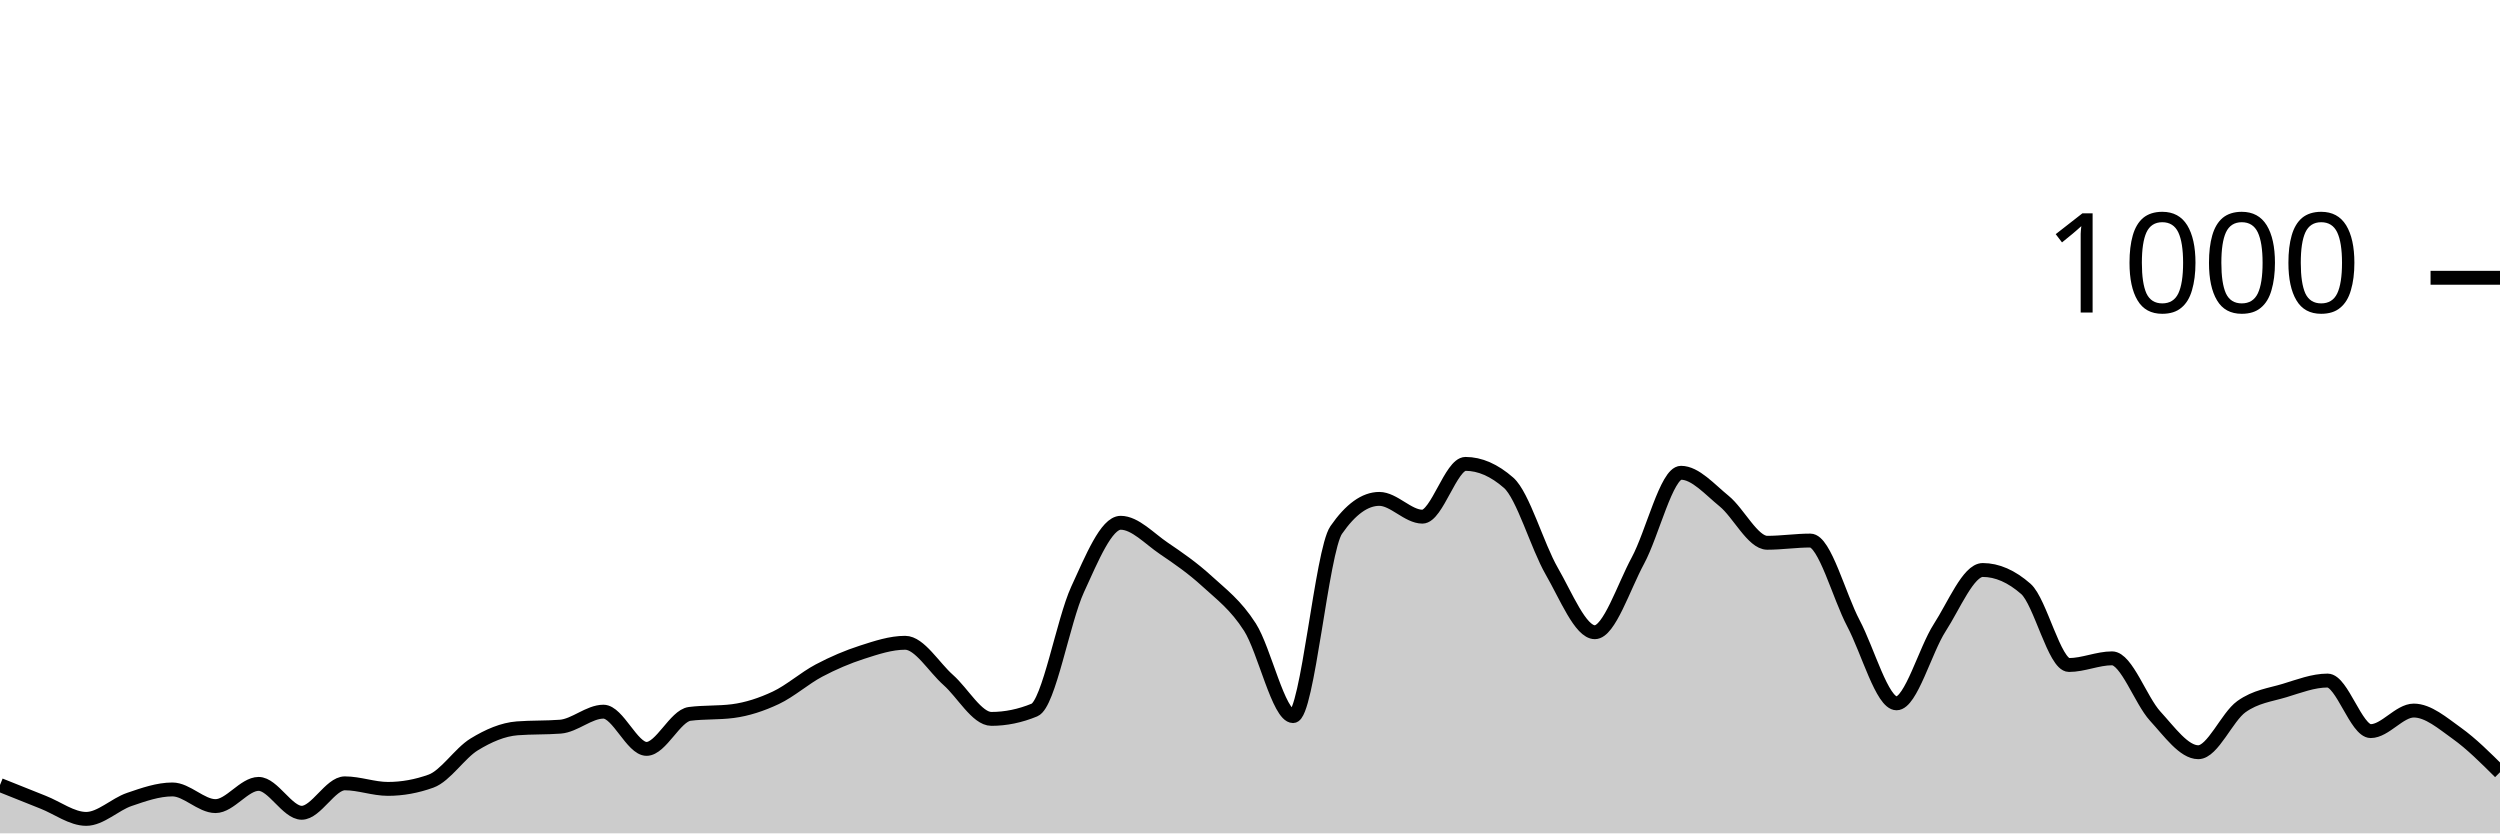
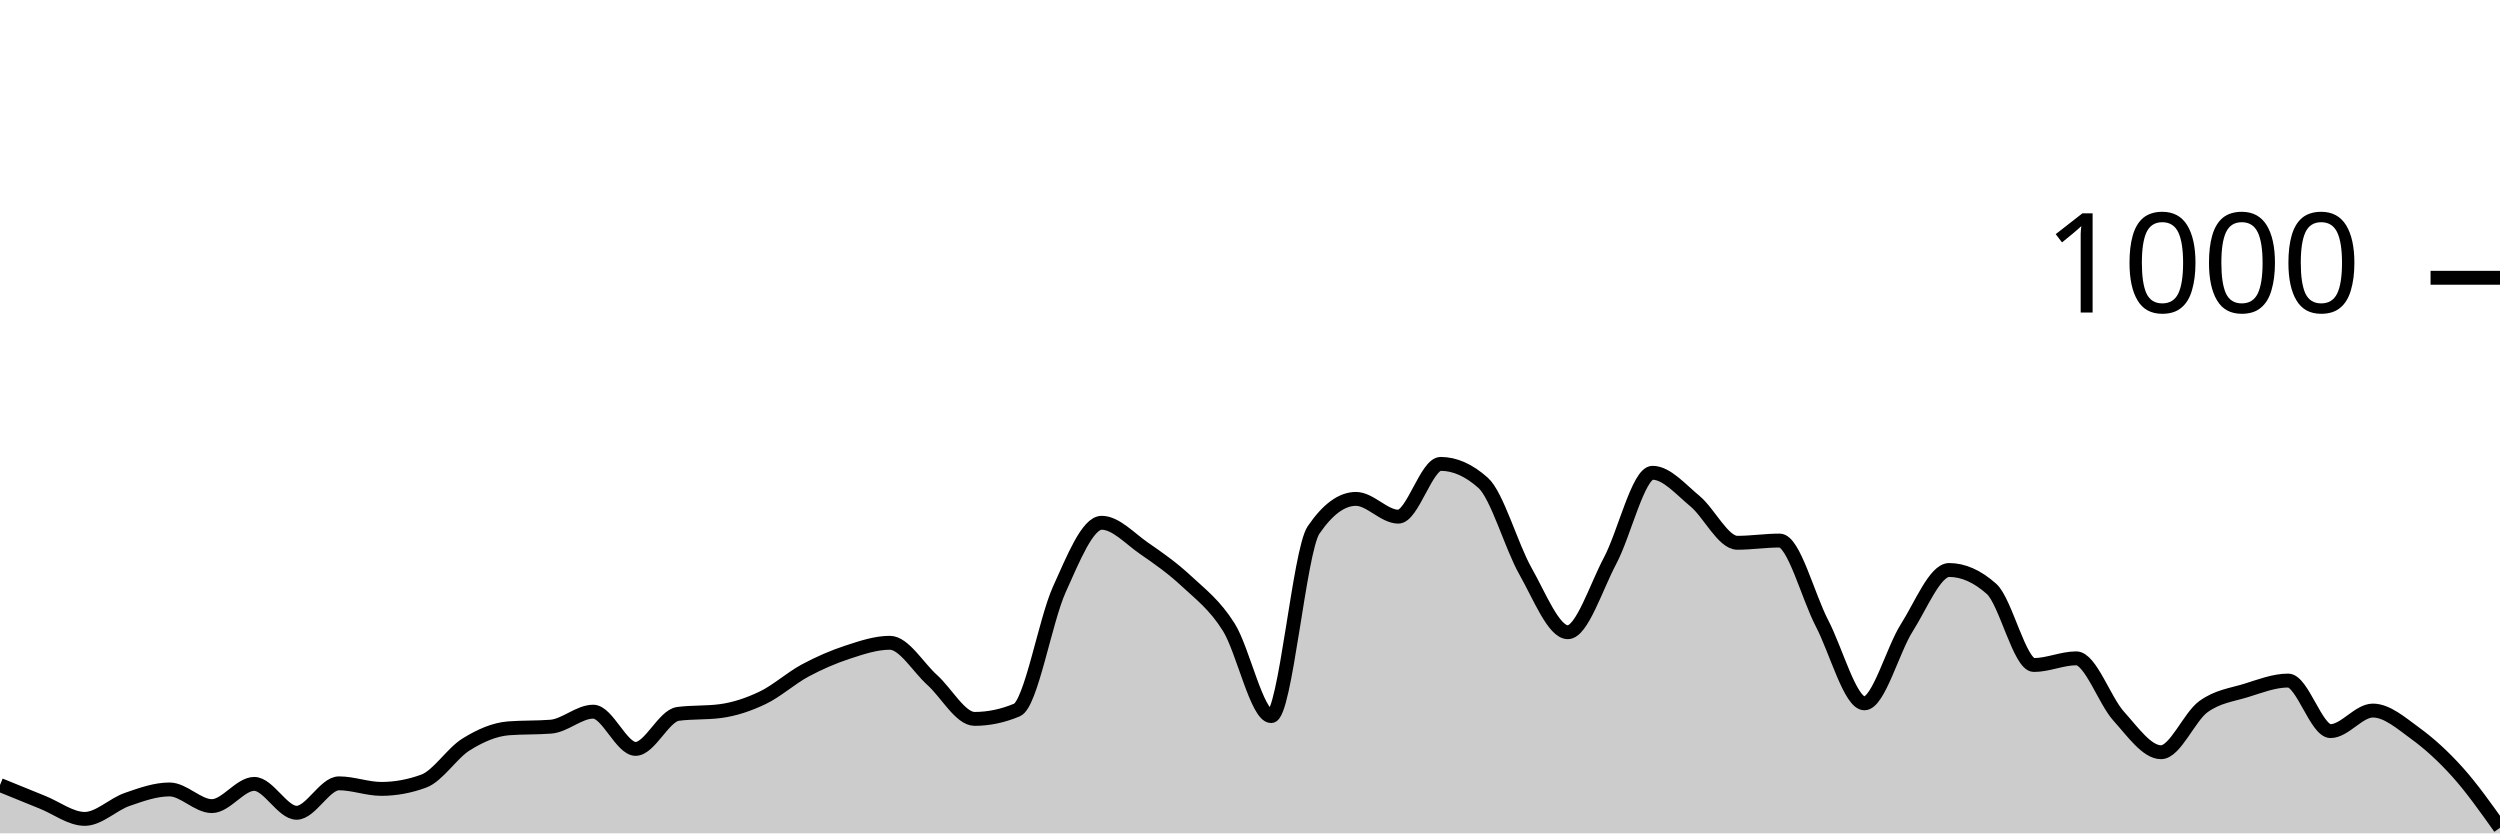
<svg xmlns="http://www.w3.org/2000/svg" viewBox="0 0 180 60">
  <g transform="translate(0,20)">
-     <path class="area" fill="rgba(0, 0, 0, 0.2)" d="M0,36.52C1.034,36.937,2.069,37.353,3.103,37.76C4.138,38.167,5.172,38.96,6.207,38.96C7.241,38.96,8.276,37.913,9.31,37.56C10.345,37.207,11.379,36.84,12.414,36.84C13.448,36.84,14.483,38.04,15.517,38.04C16.552,38.04,17.586,36.44,18.621,36.44C19.655,36.44,20.69,38.52,21.724,38.52C22.759,38.52,23.793,36.4,24.828,36.4C25.862,36.4,26.897,36.8,27.931,36.8C28.966,36.8,30,36.613,31.034,36.24C32.069,35.867,33.103,34.233,34.138,33.6C35.172,32.967,36.207,32.52,37.241,32.44C38.276,32.36,39.31,32.4,40.345,32.32C41.379,32.24,42.414,31.24,43.448,31.24C44.483,31.24,45.517,33.92,46.552,33.92C47.586,33.92,48.621,31.533,49.655,31.4C50.69,31.267,51.724,31.333,52.759,31.2C53.793,31.067,54.828,30.727,55.862,30.24C56.897,29.753,57.931,28.827,58.966,28.28C60,27.733,61.034,27.293,62.069,26.96C63.103,26.627,64.138,26.28,65.172,26.28C66.207,26.28,67.241,28.047,68.276,28.96C69.31,29.873,70.345,31.76,71.379,31.76C72.414,31.76,73.448,31.547,74.483,31.12C75.517,30.693,76.552,24.687,77.586,22.44C78.621,20.193,79.655,17.64,80.69,17.64C81.724,17.64,82.759,18.78,83.793,19.48C84.828,20.18,85.862,20.893,86.897,21.84C87.931,22.787,88.966,23.54,90,25.16C91.034,26.78,92.069,31.56,93.103,31.56C94.138,31.56,95.172,19.653,96.207,18.16C97.241,16.667,98.276,15.92,99.31,15.92C100.345,15.92,101.379,17.2,102.414,17.2C103.448,17.2,104.483,13.4,105.517,13.4C106.552,13.4,107.586,13.853,108.621,14.76C109.655,15.667,110.69,19.327,111.724,21.12C112.759,22.913,113.793,25.52,114.828,25.52C115.862,25.52,116.897,22.273,117.931,20.36C118.966,18.447,120,14.04,121.034,14.04C122.069,14.04,123.103,15.24,124.138,16.08C125.172,16.92,126.207,19.08,127.241,19.08C128.276,19.08,129.31,18.92,130.345,18.92C131.379,18.92,132.414,22.927,133.448,24.88C134.483,26.833,135.517,30.64,136.552,30.64C137.586,30.64,138.621,26.8,139.655,25.2C140.69,23.6,141.724,21.04,142.759,21.04C143.793,21.04,144.828,21.493,145.862,22.4C146.897,23.307,147.931,27.88,148.966,27.88C150,27.88,151.034,27.4,152.069,27.4C153.103,27.4,154.138,30.433,155.172,31.56C156.207,32.687,157.241,34.16,158.276,34.16C159.31,34.16,160.345,31.62,161.379,30.88C162.414,30.14,163.448,30.033,164.483,29.72C165.517,29.407,166.552,29,167.586,29C168.621,29,169.655,32.64,170.69,32.64C171.724,32.64,172.759,31.16,173.793,31.16C174.828,31.16,175.862,32.06,176.897,32.8C177.931,33.54,178.966,34.57,180,35.6L180,40C178.966,40,177.931,40,176.897,40C175.862,40,174.828,40,173.793,40C172.759,40,171.724,40,170.69,40C169.655,40,168.621,40,167.586,40C166.552,40,165.517,40,164.483,40C163.448,40,162.414,40,161.379,40C160.345,40,159.31,40,158.276,40C157.241,40,156.207,40,155.172,40C154.138,40,153.103,40,152.069,40C151.034,40,150,40,148.966,40C147.931,40,146.897,40,145.862,40C144.828,40,143.793,40,142.759,40C141.724,40,140.69,40,139.655,40C138.621,40,137.586,40,136.552,40C135.517,40,134.483,40,133.448,40C132.414,40,131.379,40,130.345,40C129.31,40,128.276,40,127.241,40C126.207,40,125.172,40,124.138,40C123.103,40,122.069,40,121.034,40C120,40,118.966,40,117.931,40C116.897,40,115.862,40,114.828,40C113.793,40,112.759,40,111.724,40C110.69,40,109.655,40,108.621,40C107.586,40,106.552,40,105.517,40C104.483,40,103.448,40,102.414,40C101.379,40,100.345,40,99.31,40C98.276,40,97.241,40,96.207,40C95.172,40,94.138,40,93.103,40C92.069,40,91.034,40,90,40C88.966,40,87.931,40,86.897,40C85.862,40,84.828,40,83.793,40C82.759,40,81.724,40,80.69,40C79.655,40,78.621,40,77.586,40C76.552,40,75.517,40,74.483,40C73.448,40,72.414,40,71.379,40C70.345,40,69.31,40,68.276,40C67.241,40,66.207,40,65.172,40C64.138,40,63.103,40,62.069,40C61.034,40,60,40,58.966,40C57.931,40,56.897,40,55.862,40C54.828,40,53.793,40,52.759,40C51.724,40,50.69,40,49.655,40C48.621,40,47.586,40,46.552,40C45.517,40,44.483,40,43.448,40C42.414,40,41.379,40,40.345,40C39.31,40,38.276,40,37.241,40C36.207,40,35.172,40,34.138,40C33.103,40,32.069,40,31.034,40C30,40,28.966,40,27.931,40C26.897,40,25.862,40,24.828,40C23.793,40,22.759,40,21.724,40C20.69,40,19.655,40,18.621,40C17.586,40,16.552,40,15.517,40C14.483,40,13.448,40,12.414,40C11.379,40,10.345,40,9.31,40C8.276,40,7.241,40,6.207,40C5.172,40,4.138,40,3.103,40C2.069,40,1.034,40,0,40Z" />
-     <path class="line" stroke="black" fill="none" d="M0,36.52C1.034,36.937,2.069,37.353,3.103,37.76C4.138,38.167,5.172,38.96,6.207,38.96C7.241,38.96,8.276,37.913,9.31,37.56C10.345,37.207,11.379,36.84,12.414,36.84C13.448,36.84,14.483,38.04,15.517,38.04C16.552,38.04,17.586,36.44,18.621,36.44C19.655,36.44,20.69,38.52,21.724,38.52C22.759,38.52,23.793,36.4,24.828,36.4C25.862,36.4,26.897,36.8,27.931,36.8C28.966,36.8,30,36.613,31.034,36.24C32.069,35.867,33.103,34.233,34.138,33.6C35.172,32.967,36.207,32.52,37.241,32.44C38.276,32.36,39.31,32.4,40.345,32.32C41.379,32.24,42.414,31.24,43.448,31.24C44.483,31.24,45.517,33.92,46.552,33.92C47.586,33.92,48.621,31.533,49.655,31.4C50.69,31.267,51.724,31.333,52.759,31.2C53.793,31.067,54.828,30.727,55.862,30.24C56.897,29.753,57.931,28.827,58.966,28.28C60,27.733,61.034,27.293,62.069,26.96C63.103,26.627,64.138,26.28,65.172,26.28C66.207,26.28,67.241,28.047,68.276,28.96C69.31,29.873,70.345,31.76,71.379,31.76C72.414,31.76,73.448,31.547,74.483,31.12C75.517,30.693,76.552,24.687,77.586,22.44C78.621,20.193,79.655,17.64,80.69,17.64C81.724,17.64,82.759,18.78,83.793,19.48C84.828,20.18,85.862,20.893,86.897,21.84C87.931,22.787,88.966,23.54,90,25.16C91.034,26.78,92.069,31.56,93.103,31.56C94.138,31.56,95.172,19.653,96.207,18.16C97.241,16.667,98.276,15.92,99.31,15.92C100.345,15.92,101.379,17.2,102.414,17.2C103.448,17.2,104.483,13.4,105.517,13.4C106.552,13.4,107.586,13.853,108.621,14.76C109.655,15.667,110.69,19.327,111.724,21.12C112.759,22.913,113.793,25.52,114.828,25.52C115.862,25.52,116.897,22.273,117.931,20.36C118.966,18.447,120,14.04,121.034,14.04C122.069,14.04,123.103,15.24,124.138,16.08C125.172,16.92,126.207,19.08,127.241,19.08C128.276,19.08,129.31,18.92,130.345,18.92C131.379,18.92,132.414,22.927,133.448,24.88C134.483,26.833,135.517,30.64,136.552,30.64C137.586,30.64,138.621,26.8,139.655,25.2C140.69,23.6,141.724,21.04,142.759,21.04C143.793,21.04,144.828,21.493,145.862,22.4C146.897,23.307,147.931,27.88,148.966,27.88C150,27.88,151.034,27.4,152.069,27.4C153.103,27.4,154.138,30.433,155.172,31.56C156.207,32.687,157.241,34.16,158.276,34.16C159.31,34.16,160.345,31.62,161.379,30.88C162.414,30.14,163.448,30.033,164.483,29.72C165.517,29.407,166.552,29,167.586,29C168.621,29,169.655,32.64,170.69,32.64C171.724,32.64,172.759,31.16,173.793,31.16C174.828,31.16,175.862,32.06,176.897,32.8C177.931,33.54,178.966,34.57,180,35.6" />
+     <path class="area" fill="rgba(0, 0, 0, 0.2)" d="M0,36.52C1.017,36.937,2.034,37.353,3.051,37.76C4.068,38.167,5.085,38.96,6.102,38.96C7.119,38.96,8.136,37.913,9.153,37.56C10.169,37.207,11.186,36.84,12.203,36.84C13.22,36.84,14.237,38.04,15.254,38.04C16.271,38.04,17.288,36.44,18.305,36.44C19.322,36.44,20.339,38.52,21.356,38.52C22.373,38.52,23.39,36.4,24.407,36.4C25.424,36.4,26.441,36.8,27.458,36.8C28.475,36.8,29.492,36.613,30.508,36.24C31.525,35.867,32.542,34.233,33.559,33.6C34.576,32.967,35.593,32.52,36.61,32.44C37.627,32.36,38.644,32.4,39.661,32.32C40.678,32.24,41.695,31.24,42.712,31.24C43.729,31.24,44.746,33.92,45.763,33.92C46.78,33.92,47.797,31.533,48.814,31.4C49.831,31.267,50.847,31.333,51.864,31.2C52.881,31.067,53.898,30.727,54.915,30.24C55.932,29.753,56.949,28.827,57.966,28.28C58.983,27.733,60,27.293,61.017,26.96C62.034,26.627,63.051,26.28,64.068,26.28C65.085,26.28,66.102,28.047,67.119,28.96C68.136,29.873,69.153,31.76,70.169,31.76C71.186,31.76,72.203,31.547,73.22,31.12C74.237,30.693,75.254,24.687,76.271,22.44C77.288,20.193,78.305,17.64,79.322,17.64C80.339,17.64,81.356,18.78,82.373,19.48C83.39,20.18,84.407,20.893,85.424,21.84C86.441,22.787,87.458,23.54,88.475,25.16C89.492,26.78,90.508,31.56,91.525,31.56C92.542,31.56,93.559,19.653,94.576,18.16C95.593,16.667,96.61,15.92,97.627,15.92C98.644,15.92,99.661,17.2,100.678,17.2C101.695,17.2,102.712,13.4,103.729,13.4C104.746,13.4,105.763,13.853,106.78,14.76C107.797,15.667,108.814,19.327,109.831,21.12C110.847,22.913,111.864,25.52,112.881,25.52C113.898,25.52,114.915,22.273,115.932,20.36C116.949,18.447,117.966,14.04,118.983,14.04C120,14.04,121.017,15.24,122.034,16.08C123.051,16.92,124.068,19.08,125.085,19.08C126.102,19.08,127.119,18.92,128.136,18.92C129.153,18.92,130.169,22.927,131.186,24.88C132.203,26.833,133.22,30.64,134.237,30.64C135.254,30.64,136.271,26.8,137.288,25.2C138.305,23.6,139.322,21.04,140.339,21.04C141.356,21.04,142.373,21.493,143.39,22.4C144.407,23.307,145.424,27.88,146.441,27.88C147.458,27.88,148.475,27.4,149.492,27.4C150.508,27.4,151.525,30.433,152.542,31.56C153.559,32.687,154.576,34.16,155.593,34.16C156.61,34.16,157.627,31.62,158.644,30.88C159.661,30.14,160.678,30.033,161.695,29.72C162.712,29.407,163.729,29,164.746,29C165.763,29,166.78,32.64,167.797,32.64C168.814,32.64,169.831,31.16,170.847,31.16C171.864,31.16,172.881,32.06,173.898,32.8C174.915,33.54,175.932,34.467,176.949,35.6C177.966,36.733,178.983,38.167,180,39.6L180,40C178.983,40,177.966,40,176.949,40C175.932,40,174.915,40,173.898,40C172.881,40,171.864,40,170.847,40C169.831,40,168.814,40,167.797,40C166.78,40,165.763,40,164.746,40C163.729,40,162.712,40,161.695,40C160.678,40,159.661,40,158.644,40C157.627,40,156.61,40,155.593,40C154.576,40,153.559,40,152.542,40C151.525,40,150.508,40,149.492,40C148.475,40,147.458,40,146.441,40C145.424,40,144.407,40,143.39,40C142.373,40,141.356,40,140.339,40C139.322,40,138.305,40,137.288,40C136.271,40,135.254,40,134.237,40C133.22,40,132.203,40,131.186,40C130.169,40,129.153,40,128.136,40C127.119,40,126.102,40,125.085,40C124.068,40,123.051,40,122.034,40C121.017,40,120,40,118.983,40C117.966,40,116.949,40,115.932,40C114.915,40,113.898,40,112.881,40C111.864,40,110.847,40,109.831,40C108.814,40,107.797,40,106.78,40C105.763,40,104.746,40,103.729,40C102.712,40,101.695,40,100.678,40C99.661,40,98.644,40,97.627,40C96.61,40,95.593,40,94.576,40C93.559,40,92.542,40,91.525,40C90.508,40,89.492,40,88.475,40C87.458,40,86.441,40,85.424,40C84.407,40,83.39,40,82.373,40C81.356,40,80.339,40,79.322,40C78.305,40,77.288,40,76.271,40C75.254,40,74.237,40,73.22,40C72.203,40,71.186,40,70.169,40C69.153,40,68.136,40,67.119,40C66.102,40,65.085,40,64.068,40C63.051,40,62.034,40,61.017,40C60,40,58.983,40,57.966,40C56.949,40,55.932,40,54.915,40C53.898,40,52.881,40,51.864,40C50.847,40,49.831,40,48.814,40C47.797,40,46.78,40,45.763,40C44.746,40,43.729,40,42.712,40C41.695,40,40.678,40,39.661,40C38.644,40,37.627,40,36.61,40C35.593,40,34.576,40,33.559,40C32.542,40,31.525,40,30.508,40C29.492,40,28.475,40,27.458,40C26.441,40,25.424,40,24.407,40C23.39,40,22.373,40,21.356,40C20.339,40,19.322,40,18.305,40C17.288,40,16.271,40,15.254,40C14.237,40,13.22,40,12.203,40C11.186,40,10.169,40,9.153,40C8.136,40,7.119,40,6.102,40C5.085,40,4.068,40,3.051,40C2.034,40,1.017,40,0,40Z" />
+     <path class="line" stroke="black" fill="none" d="M0,36.52C1.017,36.937,2.034,37.353,3.051,37.76C4.068,38.167,5.085,38.96,6.102,38.96C7.119,38.96,8.136,37.913,9.153,37.56C10.169,37.207,11.186,36.84,12.203,36.84C13.22,36.84,14.237,38.04,15.254,38.04C16.271,38.04,17.288,36.44,18.305,36.44C19.322,36.44,20.339,38.52,21.356,38.52C22.373,38.52,23.39,36.4,24.407,36.4C25.424,36.4,26.441,36.8,27.458,36.8C28.475,36.8,29.492,36.613,30.508,36.24C31.525,35.867,32.542,34.233,33.559,33.6C34.576,32.967,35.593,32.52,36.61,32.44C37.627,32.36,38.644,32.4,39.661,32.32C40.678,32.24,41.695,31.24,42.712,31.24C43.729,31.24,44.746,33.92,45.763,33.92C46.78,33.92,47.797,31.533,48.814,31.4C49.831,31.267,50.847,31.333,51.864,31.2C52.881,31.067,53.898,30.727,54.915,30.24C55.932,29.753,56.949,28.827,57.966,28.28C58.983,27.733,60,27.293,61.017,26.96C62.034,26.627,63.051,26.28,64.068,26.28C65.085,26.28,66.102,28.047,67.119,28.96C68.136,29.873,69.153,31.76,70.169,31.76C71.186,31.76,72.203,31.547,73.22,31.12C74.237,30.693,75.254,24.687,76.271,22.44C77.288,20.193,78.305,17.64,79.322,17.64C80.339,17.64,81.356,18.78,82.373,19.48C83.39,20.18,84.407,20.893,85.424,21.84C86.441,22.787,87.458,23.54,88.475,25.16C89.492,26.78,90.508,31.56,91.525,31.56C92.542,31.56,93.559,19.653,94.576,18.16C95.593,16.667,96.61,15.92,97.627,15.92C98.644,15.92,99.661,17.2,100.678,17.2C101.695,17.2,102.712,13.4,103.729,13.4C104.746,13.4,105.763,13.853,106.78,14.76C107.797,15.667,108.814,19.327,109.831,21.12C110.847,22.913,111.864,25.52,112.881,25.52C113.898,25.52,114.915,22.273,115.932,20.36C116.949,18.447,117.966,14.04,118.983,14.04C120,14.04,121.017,15.24,122.034,16.08C123.051,16.92,124.068,19.08,125.085,19.08C126.102,19.08,127.119,18.92,128.136,18.92C129.153,18.92,130.169,22.927,131.186,24.88C132.203,26.833,133.22,30.64,134.237,30.64C135.254,30.64,136.271,26.8,137.288,25.2C138.305,23.6,139.322,21.04,140.339,21.04C141.356,21.04,142.373,21.493,143.39,22.4C144.407,23.307,145.424,27.88,146.441,27.88C147.458,27.88,148.475,27.4,149.492,27.4C150.508,27.4,151.525,30.433,152.542,31.56C153.559,32.687,154.576,34.16,155.593,34.16C156.61,34.16,157.627,31.62,158.644,30.88C159.661,30.14,160.678,30.033,161.695,29.72C162.712,29.407,163.729,29,164.746,29C165.763,29,166.78,32.64,167.797,32.64C168.814,32.64,169.831,31.16,170.847,31.16C171.864,31.16,172.881,32.06,173.898,32.8C174.915,33.54,175.932,34.467,176.949,35.6C177.966,36.733,178.983,38.167,180,39.6" />
    <path class="axis-ceiling" stroke-width="1" stroke="black" fill="none" d="M175,0L180,0" />
    <text class="axis-ceiling-label" font-family="sans-serif" text-anchor="end" font-size="10px" x="170" y="2.5">1000</text>
  </g>
</svg>
